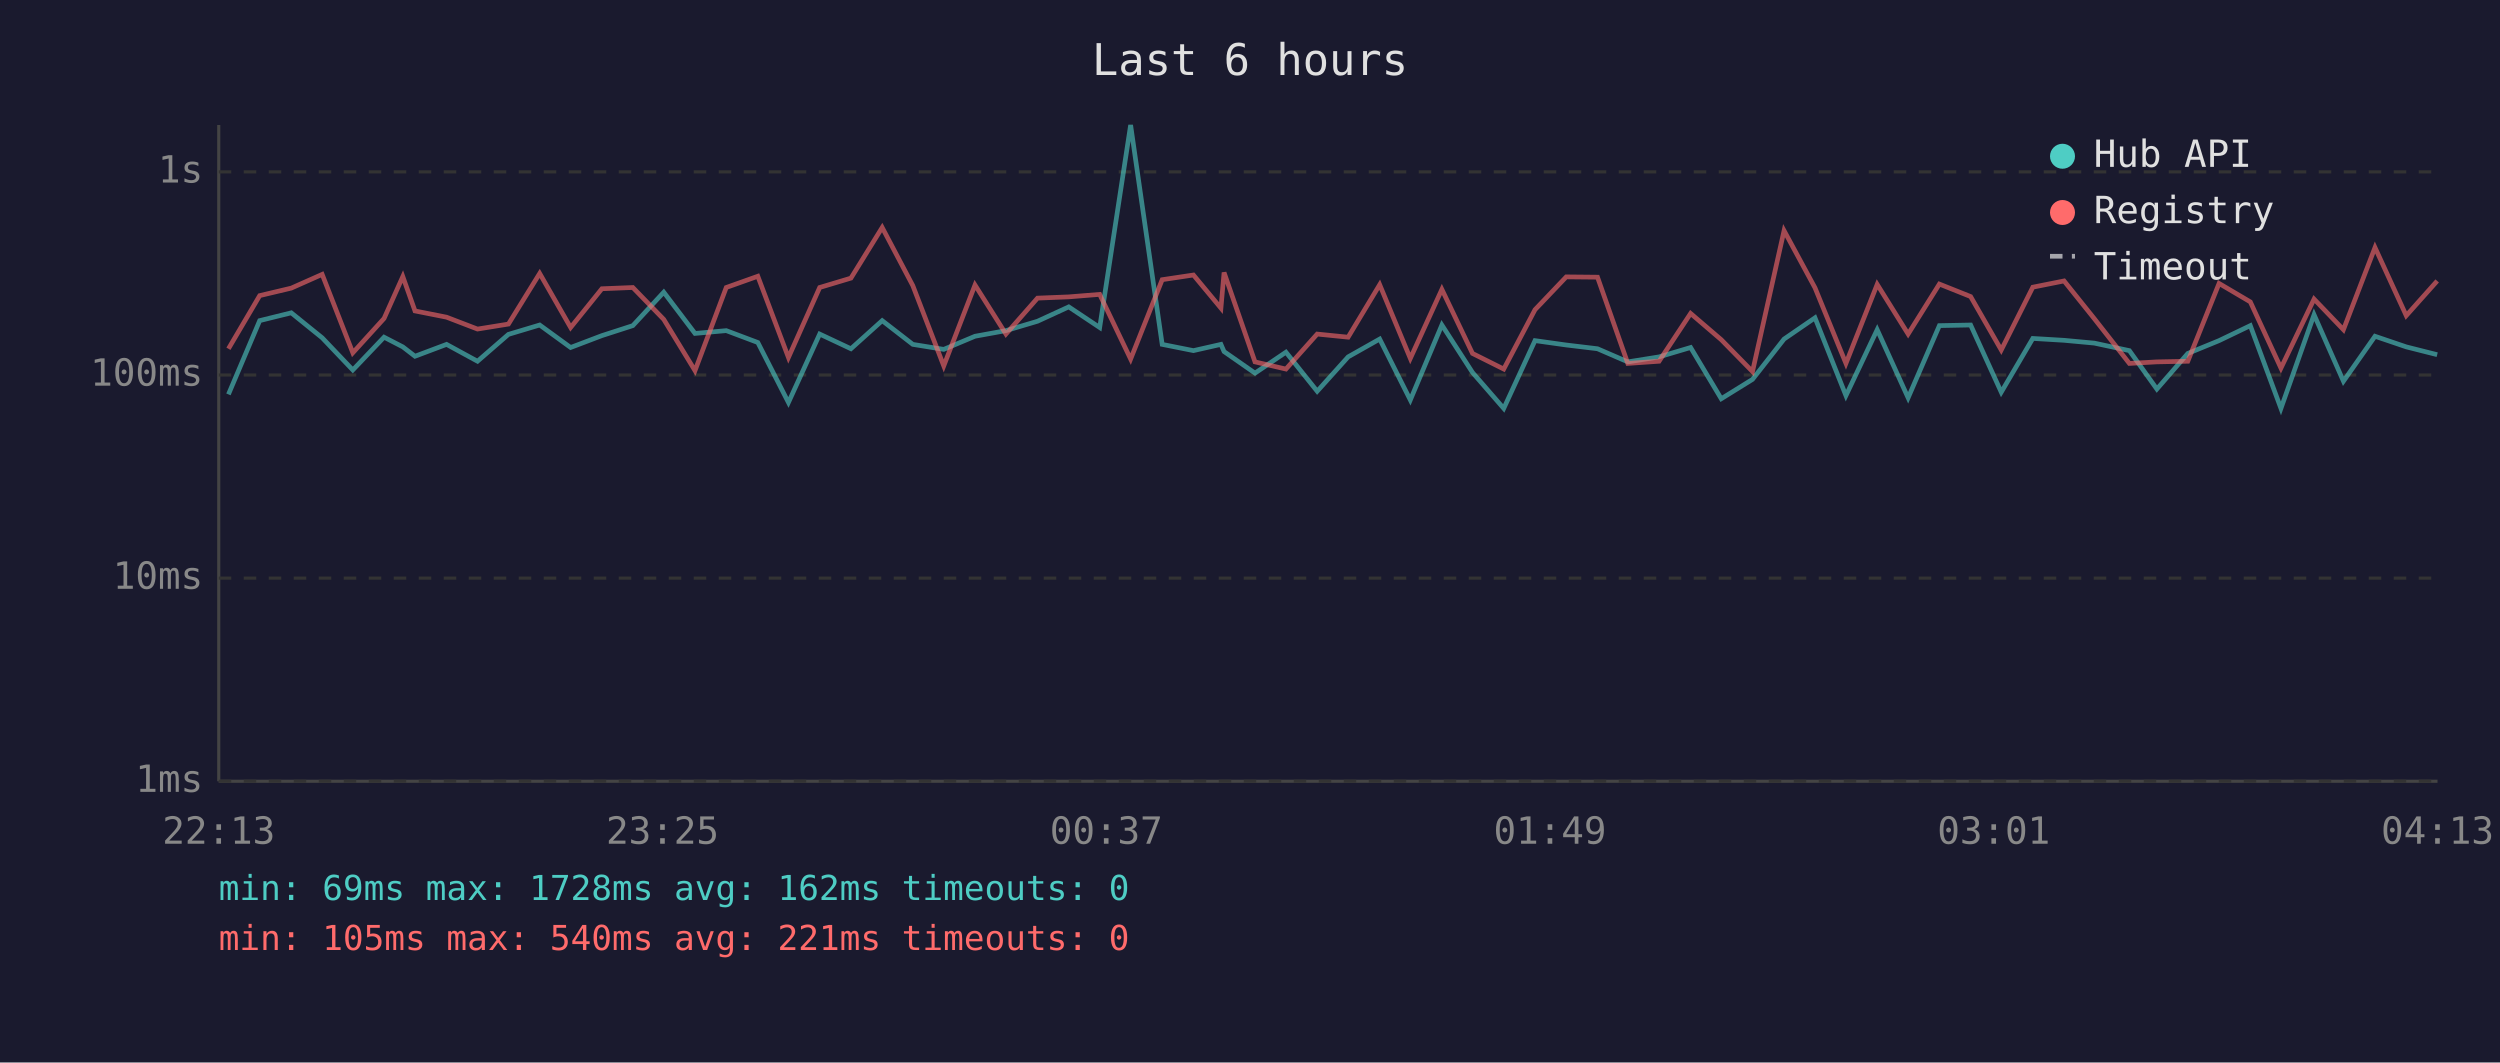
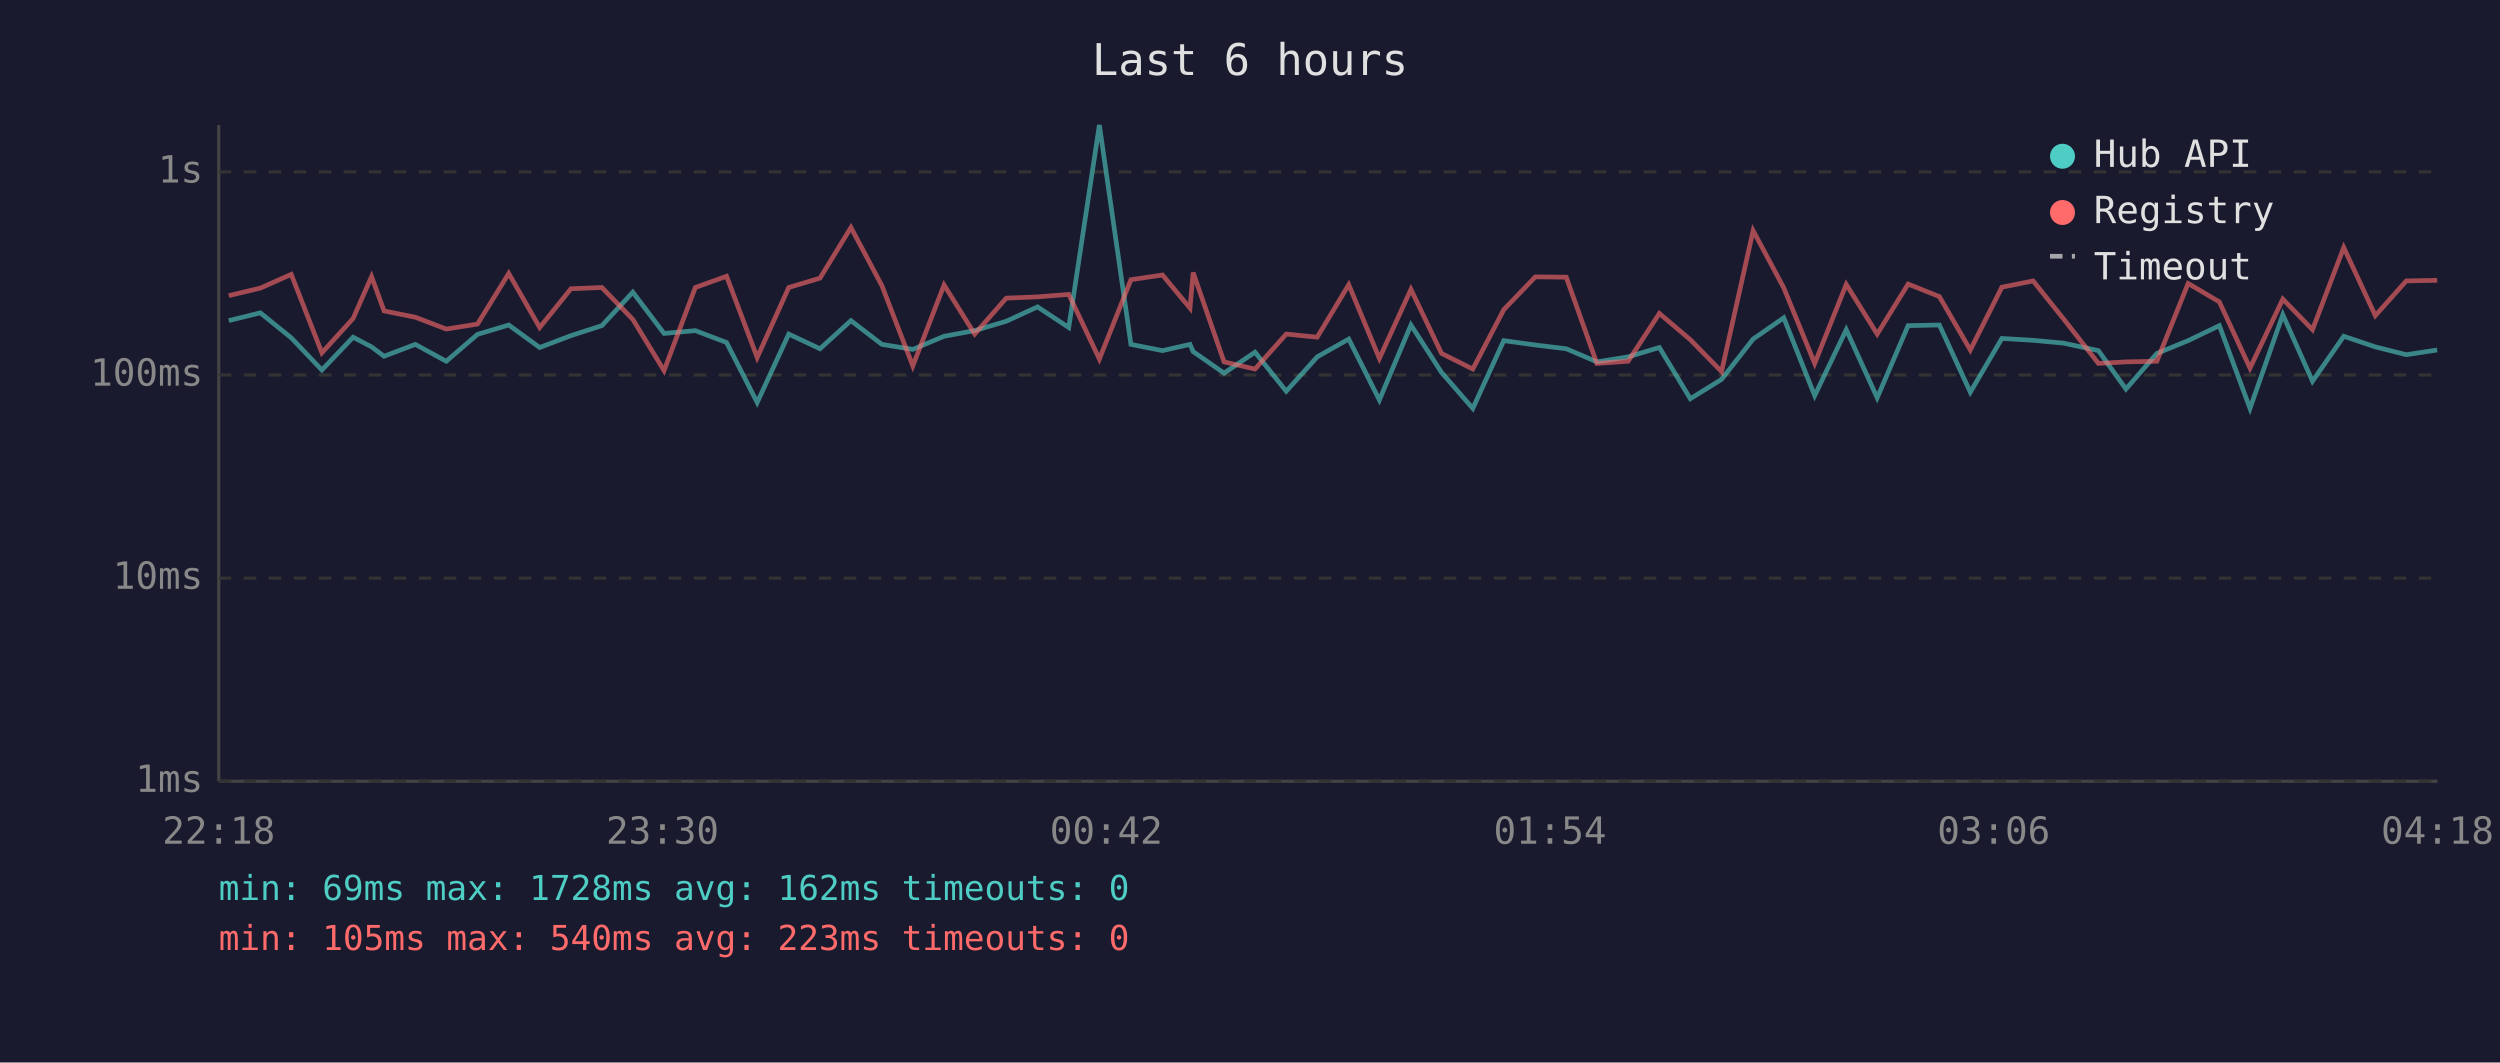
<svg xmlns="http://www.w3.org/2000/svg" viewBox="0 0 800 340" font-family="monospace" font-size="12">
  <rect width="800" height="340" fill="#1a1a2e" />
  <text x="400" y="24" fill="#e0e0e0" font-size="14" text-anchor="middle">Last 6 hours</text>
  <line x1="70" y1="40" x2="70" y2="250" stroke="#444" stroke-width="1" />
  <line x1="70" y1="250" x2="780" y2="250" stroke="#444" stroke-width="1" />
  <line x1="70" y1="250" x2="780" y2="250" stroke="#333" stroke-width="1" stroke-dasharray="4" />
  <text x="65" y="250" fill="#888" text-anchor="end" dominant-baseline="middle">1ms</text>
  <line x1="70" y1="185" x2="780" y2="185" stroke="#333" stroke-width="1" stroke-dasharray="4" />
  <text x="65" y="185" fill="#888" text-anchor="end" dominant-baseline="middle">10ms</text>
  <line x1="70" y1="120" x2="780" y2="120" stroke="#333" stroke-width="1" stroke-dasharray="4" />
  <text x="65" y="120" fill="#888" text-anchor="end" dominant-baseline="middle">100ms</text>
  <line x1="70" y1="55" x2="780" y2="55" stroke="#333" stroke-width="1" stroke-dasharray="4" />
  <text x="65" y="55" fill="#888" text-anchor="end" dominant-baseline="middle">1s</text>
-   <text x="70" y="270" fill="#888" text-anchor="middle">22:13</text>
-   <text x="212" y="270" fill="#888" text-anchor="middle">23:25</text>
-   <text x="354" y="270" fill="#888" text-anchor="middle">00:37</text>
-   <text x="496" y="270" fill="#888" text-anchor="middle">01:49</text>
-   <text x="638" y="270" fill="#888" text-anchor="middle">03:01</text>
-   <text x="780" y="270" fill="#888" text-anchor="middle">04:13</text>
-   <polyline points="73.1,126.2 83.1,102.6 93.2,100.1 103.1,108.1 112.9,118.4 122.9,107.9 128.9,111.0 132.8,114.0 142.9,110.2 152.8,115.6 162.7,107.0 172.7,104.0 182.6,111.2 192.6,107.4 202.5,104.2 212.4,93.5 222.4,106.7 232.4,105.8 242.5,109.6 252.3,128.8 262.3,106.9 272.3,111.6 282.3,102.6 292.1,110.2 302.0,111.8 312.0,107.6 321.9,105.8 332.0,102.8 342.0,98.2 351.9,104.8 361.8,40.0 371.9,110.2 381.9,112.2 390.7,110.2 391.7,112.5 401.6,119.4 411.5,112.7 421.5,125.2 431.4,114.2 441.5,108.5 451.3,128.0 461.4,104.0 471.2,119.2 481.2,130.7 491.2,109.0 501.2,110.4 511.2,111.6 520.9,115.8 530.9,114.2 541.0,111.2 550.8,127.6 560.8,121.4 570.9,108.5 580.8,101.7 590.7,126.6 600.7,105.5 610.6,127.3 620.6,104.2 630.6,104.0 640.4,125.5 650.5,108.3 660.5,108.9 670.2,109.8 681.4,112.2 690.2,124.5 700.1,113.1 710.1,109.0 720.1,104.2 729.9,130.7 740.5,100.7 749.9,122.0 760.0,107.6 770.0,111.0 779.9,113.5" fill="none" stroke="#4ecdc4" stroke-width="1.5" opacity="0.6" />
-   <polyline points="73.1,111.6 83.1,94.6 93.2,92.2 103.1,87.8 112.9,112.9 122.9,101.9 128.9,88.5 132.8,99.5 142.9,101.5 152.8,105.3 162.7,103.7 172.7,87.5 182.6,104.8 192.6,92.4 202.5,92.0 212.4,102.2 222.4,118.6 232.4,92.0 242.5,88.4 252.3,114.4 262.3,92.0 272.3,89.0 282.3,72.8 292.1,91.4 302.0,117.1 312.0,91.2 321.9,106.9 332.0,95.4 342.0,95.0 351.9,94.2 361.8,114.9 371.9,89.5 381.9,88.0 390.7,98.6 391.7,87.2 401.6,115.8 411.5,118.1 421.5,106.9 431.4,107.9 441.5,91.1 451.3,114.7 461.4,92.6 471.2,113.1 481.2,118.1 491.2,99.1 501.2,88.6 511.2,88.7 520.9,116.3 530.9,115.6 541.0,100.3 550.8,108.7 560.8,118.9 570.9,73.8 580.8,92.1 590.7,116.3 600.7,91.0 610.6,106.9 620.6,90.9 630.6,94.9 640.4,112.0 650.5,91.9 660.5,89.9 670.2,102.0 681.4,116.3 690.2,115.8 700.1,115.6 710.1,90.7 720.1,96.6 729.9,117.8 740.5,95.7 749.9,105.5 760.0,79.2 770.0,101.0 779.9,89.9" fill="none" stroke="#ff6b6b" stroke-width="1.5" opacity="0.6" />
+   <text x="70" y="270" fill="#888" text-anchor="middle">22:18</text>
+   <text x="212" y="270" fill="#888" text-anchor="middle">23:30</text>
+   <text x="354" y="270" fill="#888" text-anchor="middle">00:42</text>
+   <text x="496" y="270" fill="#888" text-anchor="middle">01:54</text>
+   <text x="638" y="270" fill="#888" text-anchor="middle">03:06</text>
+   <text x="780" y="270" fill="#888" text-anchor="middle">04:18</text>
+   <polyline points="73.2,102.6 83.3,100.1 93.2,108.1 103.0,118.4 113.0,107.9 118.9,111.0 122.9,114.0 132.9,110.2 142.8,115.6 152.8,107.0 162.8,104.0 172.7,111.2 182.7,107.4 192.6,104.2 202.5,93.5 212.5,106.7 222.5,105.8 232.5,109.6 242.3,128.8 252.4,106.9 262.4,111.6 272.3,102.6 282.2,110.2 292.1,111.8 302.1,107.6 311.9,105.8 322.0,102.8 332.0,98.2 342.0,104.8 351.8,40.0 361.9,110.2 372.0,112.2 380.8,110.2 381.8,112.5 391.7,119.4 401.6,112.7 411.6,125.2 421.5,114.2 431.6,108.5 441.4,128.0 451.5,104.0 461.3,119.2 471.3,130.7 481.2,109.0 491.3,110.4 501.2,111.6 511.0,115.8 521.0,114.2 531.0,111.2 540.9,127.6 550.9,121.4 561.0,108.5 570.8,101.7 580.7,126.6 590.8,105.5 600.7,127.3 610.6,104.2 620.6,104.0 630.5,125.5 640.6,108.3 650.6,108.9 660.3,109.8 671.5,112.2 680.3,124.5 690.2,113.1 700.2,109.0 710.2,104.2 720.0,130.7 730.5,100.7 740.0,122.0 750.0,107.6 760.1,111.0 770.0,113.5 779.9,112.0" fill="none" stroke="#4ecdc4" stroke-width="1.5" opacity="0.6" />
+   <polyline points="73.2,94.6 83.3,92.2 93.2,87.8 103.0,112.9 113.0,101.9 118.9,88.5 122.9,99.5 132.9,101.5 142.8,105.3 152.8,103.7 162.8,87.5 172.7,104.8 182.7,92.4 192.6,92.0 202.5,102.2 212.5,118.6 222.5,92.0 232.5,88.4 242.3,114.4 252.4,92.0 262.4,89.0 272.3,72.8 282.2,91.4 292.1,117.1 302.1,91.2 311.9,106.9 322.0,95.4 332.0,95.0 342.0,94.2 351.8,114.9 361.9,89.5 372.0,88.0 380.8,98.6 381.8,87.2 391.7,115.8 401.6,118.1 411.6,106.9 421.5,107.9 431.6,91.1 441.4,114.7 451.5,92.6 461.3,113.1 471.3,118.1 481.2,99.1 491.3,88.6 501.2,88.7 511.0,116.3 521.0,115.6 531.0,100.3 540.9,108.7 550.9,118.9 561.0,73.8 570.8,92.1 580.7,116.3 590.8,91.0 600.7,106.9 610.6,90.9 620.6,94.9 630.5,112.0 640.6,91.9 650.6,89.9 660.3,102.0 671.5,116.3 680.3,115.8 690.2,115.6 700.2,90.7 710.2,96.6 720.0,117.8 730.5,95.7 740.0,105.5 750.0,79.2 760.1,101.0 770.0,89.9 779.9,89.7" fill="none" stroke="#ff6b6b" stroke-width="1.5" opacity="0.6" />
  <circle cx="660" cy="50" r="4" fill="#4ecdc4" />
  <text x="670" y="50" fill="#e0e0e0" dominant-baseline="middle">Hub API</text>
  <circle cx="660" cy="68" r="4" fill="#ff6b6b" />
  <text x="670" y="68" fill="#e0e0e0" dominant-baseline="middle">Registry</text>
  <line x1="656" y1="82" x2="664" y2="82" stroke="#e0e0e0" stroke-width="1.5" stroke-dasharray="4,3" opacity="0.7" />
  <text x="670" y="86" fill="#e0e0e0" dominant-baseline="middle">Timeout</text>
  <text x="70" y="288" fill="#4ecdc4" font-size="11">min: 69ms  max: 1728ms  avg: 162ms  timeouts: 0</text>
-   <text x="70" y="304" fill="#ff6b6b" font-size="11">min: 105ms  max: 540ms  avg: 221ms  timeouts: 0</text>
+   <text x="70" y="304" fill="#ff6b6b" font-size="11">min: 105ms  max: 540ms  avg: 223ms  timeouts: 0</text>
</svg>
